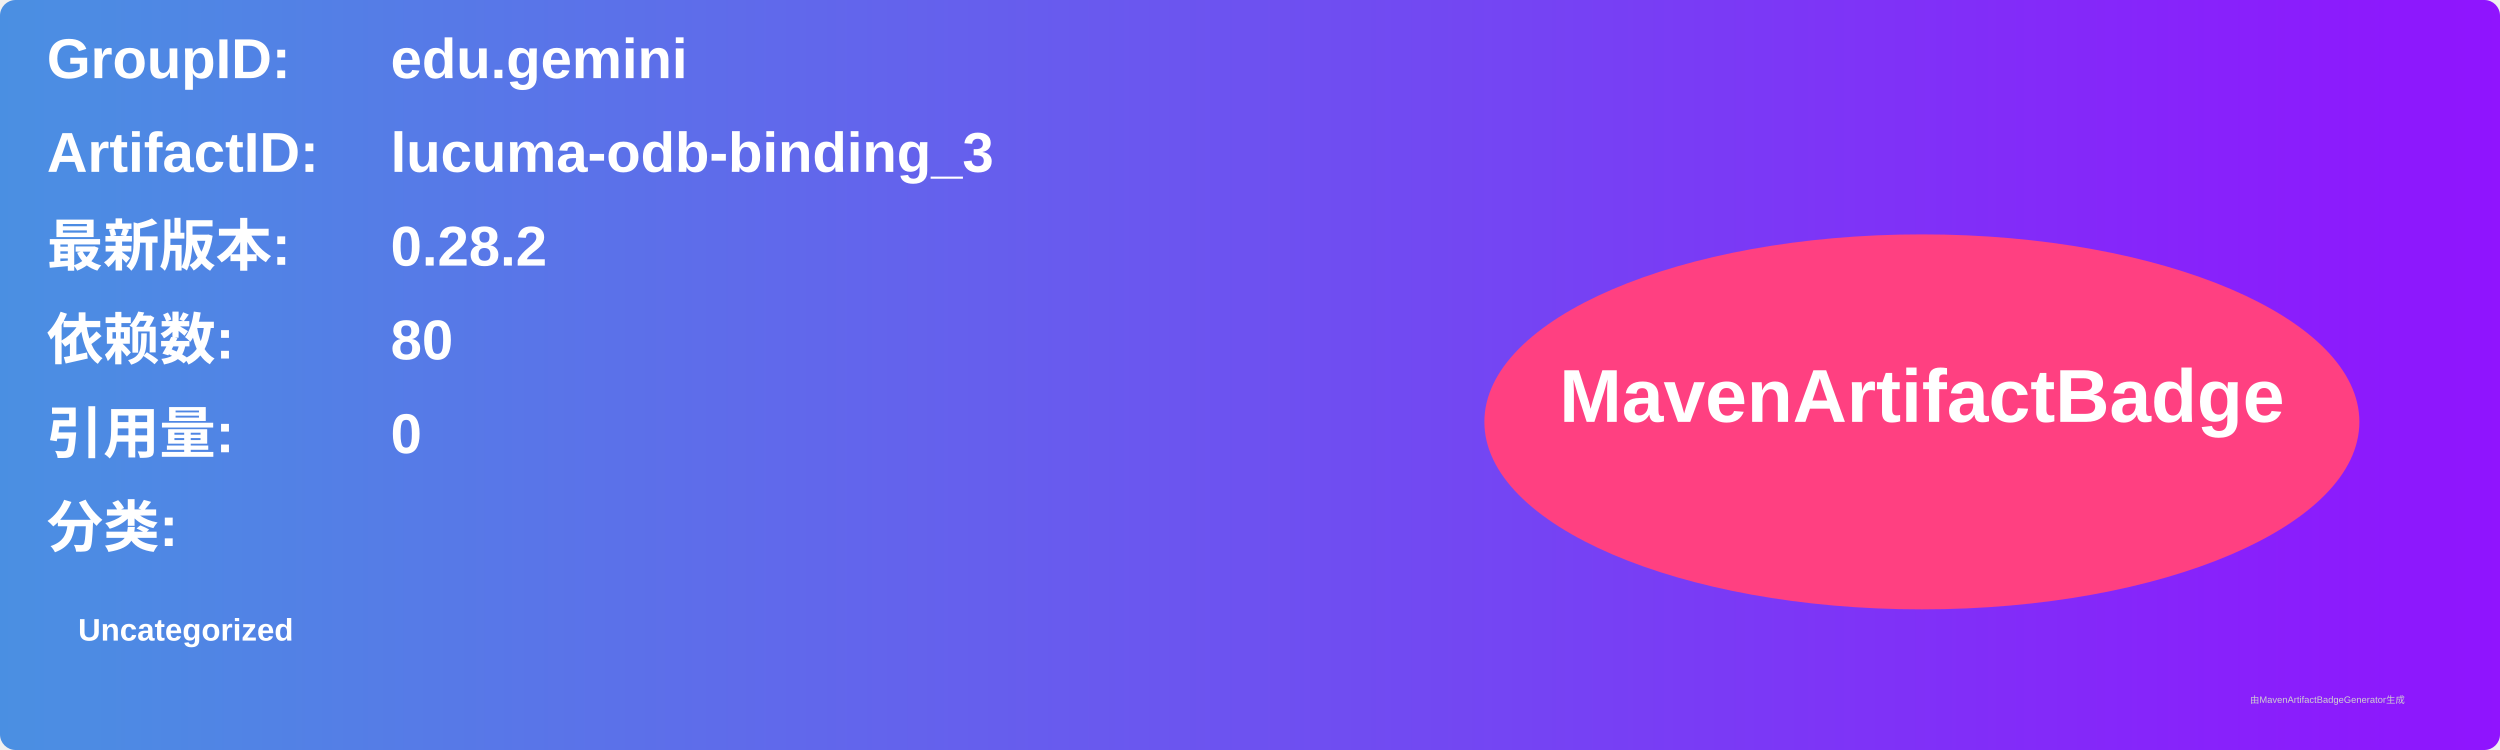
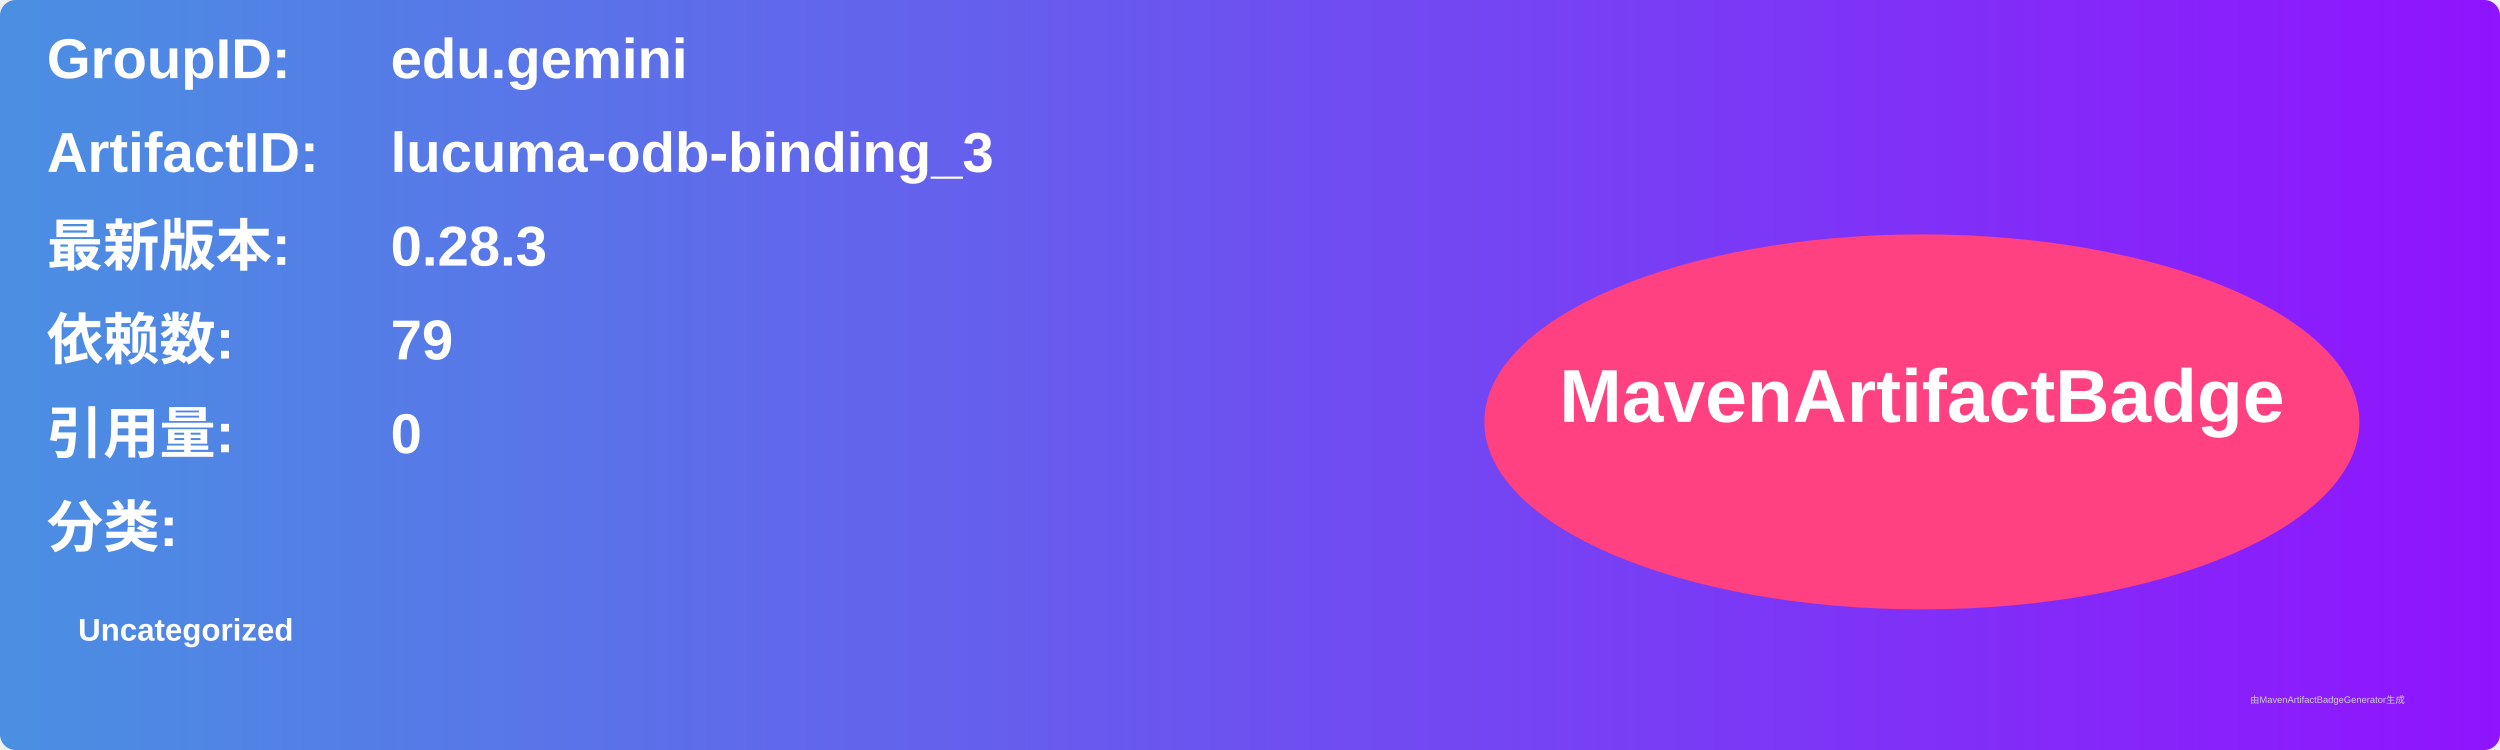
<svg xmlns="http://www.w3.org/2000/svg" width="800" height="240" viewBox="0 0 800 240">
  <linearGradient id="grad" x1="0%" y1="0%" x2="100%" y2="0%">
    <stop offset="0%" stop-color="#4a90e2" />
    <stop offset="100%" stop-color="#9013fe" />
  </linearGradient>
  <rect width="100%" height="100%" rx="5" ry="5" fill="url(#grad)" />
  <g transform="translate(15, 15)">
    <text x="0" y="10" font-family="Arial" font-size="18" fill="white" font-weight="bold" width="260">GroupID:</text>
    <text x="110" y="10" font-family="Arial" font-size="18" fill="white" font-weight="bold" width="460">edu.gemini</text>
    <text x="0" y="40" font-family="Arial" font-size="18" fill="white" font-weight="bold" width="260">ArtifactID:</text>
    <text x="110" y="40" font-family="Arial" font-size="18" fill="white" font-weight="bold" width="460">lucuma-odb-binding_3</text>
    <text x="0" y="70" font-family="Arial" font-size="18" fill="white" font-weight="bold">最新版本:</text>
    <text x="110" y="70" font-family="Arial" font-size="18" fill="white" font-weight="bold">
-       <tspan font-weight="bold">0.28.2</tspan>
+       <tspan font-weight="bold">0.28.3</tspan>
    </text>
    <text x="0" y="100" font-family="Arial" font-size="18" fill="white" font-weight="bold">依赖数: </text>
    <text x="110" y="100" font-family="Arial" font-size="18" fill="white">
-       <tspan font-weight="bold">80</tspan>
+       <tspan font-weight="bold">79</tspan>
    </text>
    <text x="0" y="130" font-family="Arial" font-size="18" fill="white" font-weight="bold">引用量: </text>
    <text x="110" y="130" font-family="Arial" font-size="18" fill="white">
      <tspan font-weight="bold">0</tspan>
    </text>
    <text x="0" y="160" font-family="Arial" font-size="18" fill="white" font-weight="bold">分类:</text>
    <text x="10" y="190" font-family="Arial" font-size="10" fill="white">
      <tspan font-weight="bold">Uncategorized</tspan>
    </text>
    <ellipse cx="600" cy="120" rx="140" ry="60" fill="#ff4081" />
    <text x="600" y="120" text-anchor="middle" font-family="Arial" font-size="24" fill="white" font-weight="bold">MavenArtifactBadge</text>
  </g>
  <text x="720" y="225" font-family="Arial" font-size="3" fill="#d0d0d0">由MavenArtifactBadgeGenerator生成</text>
</svg>
